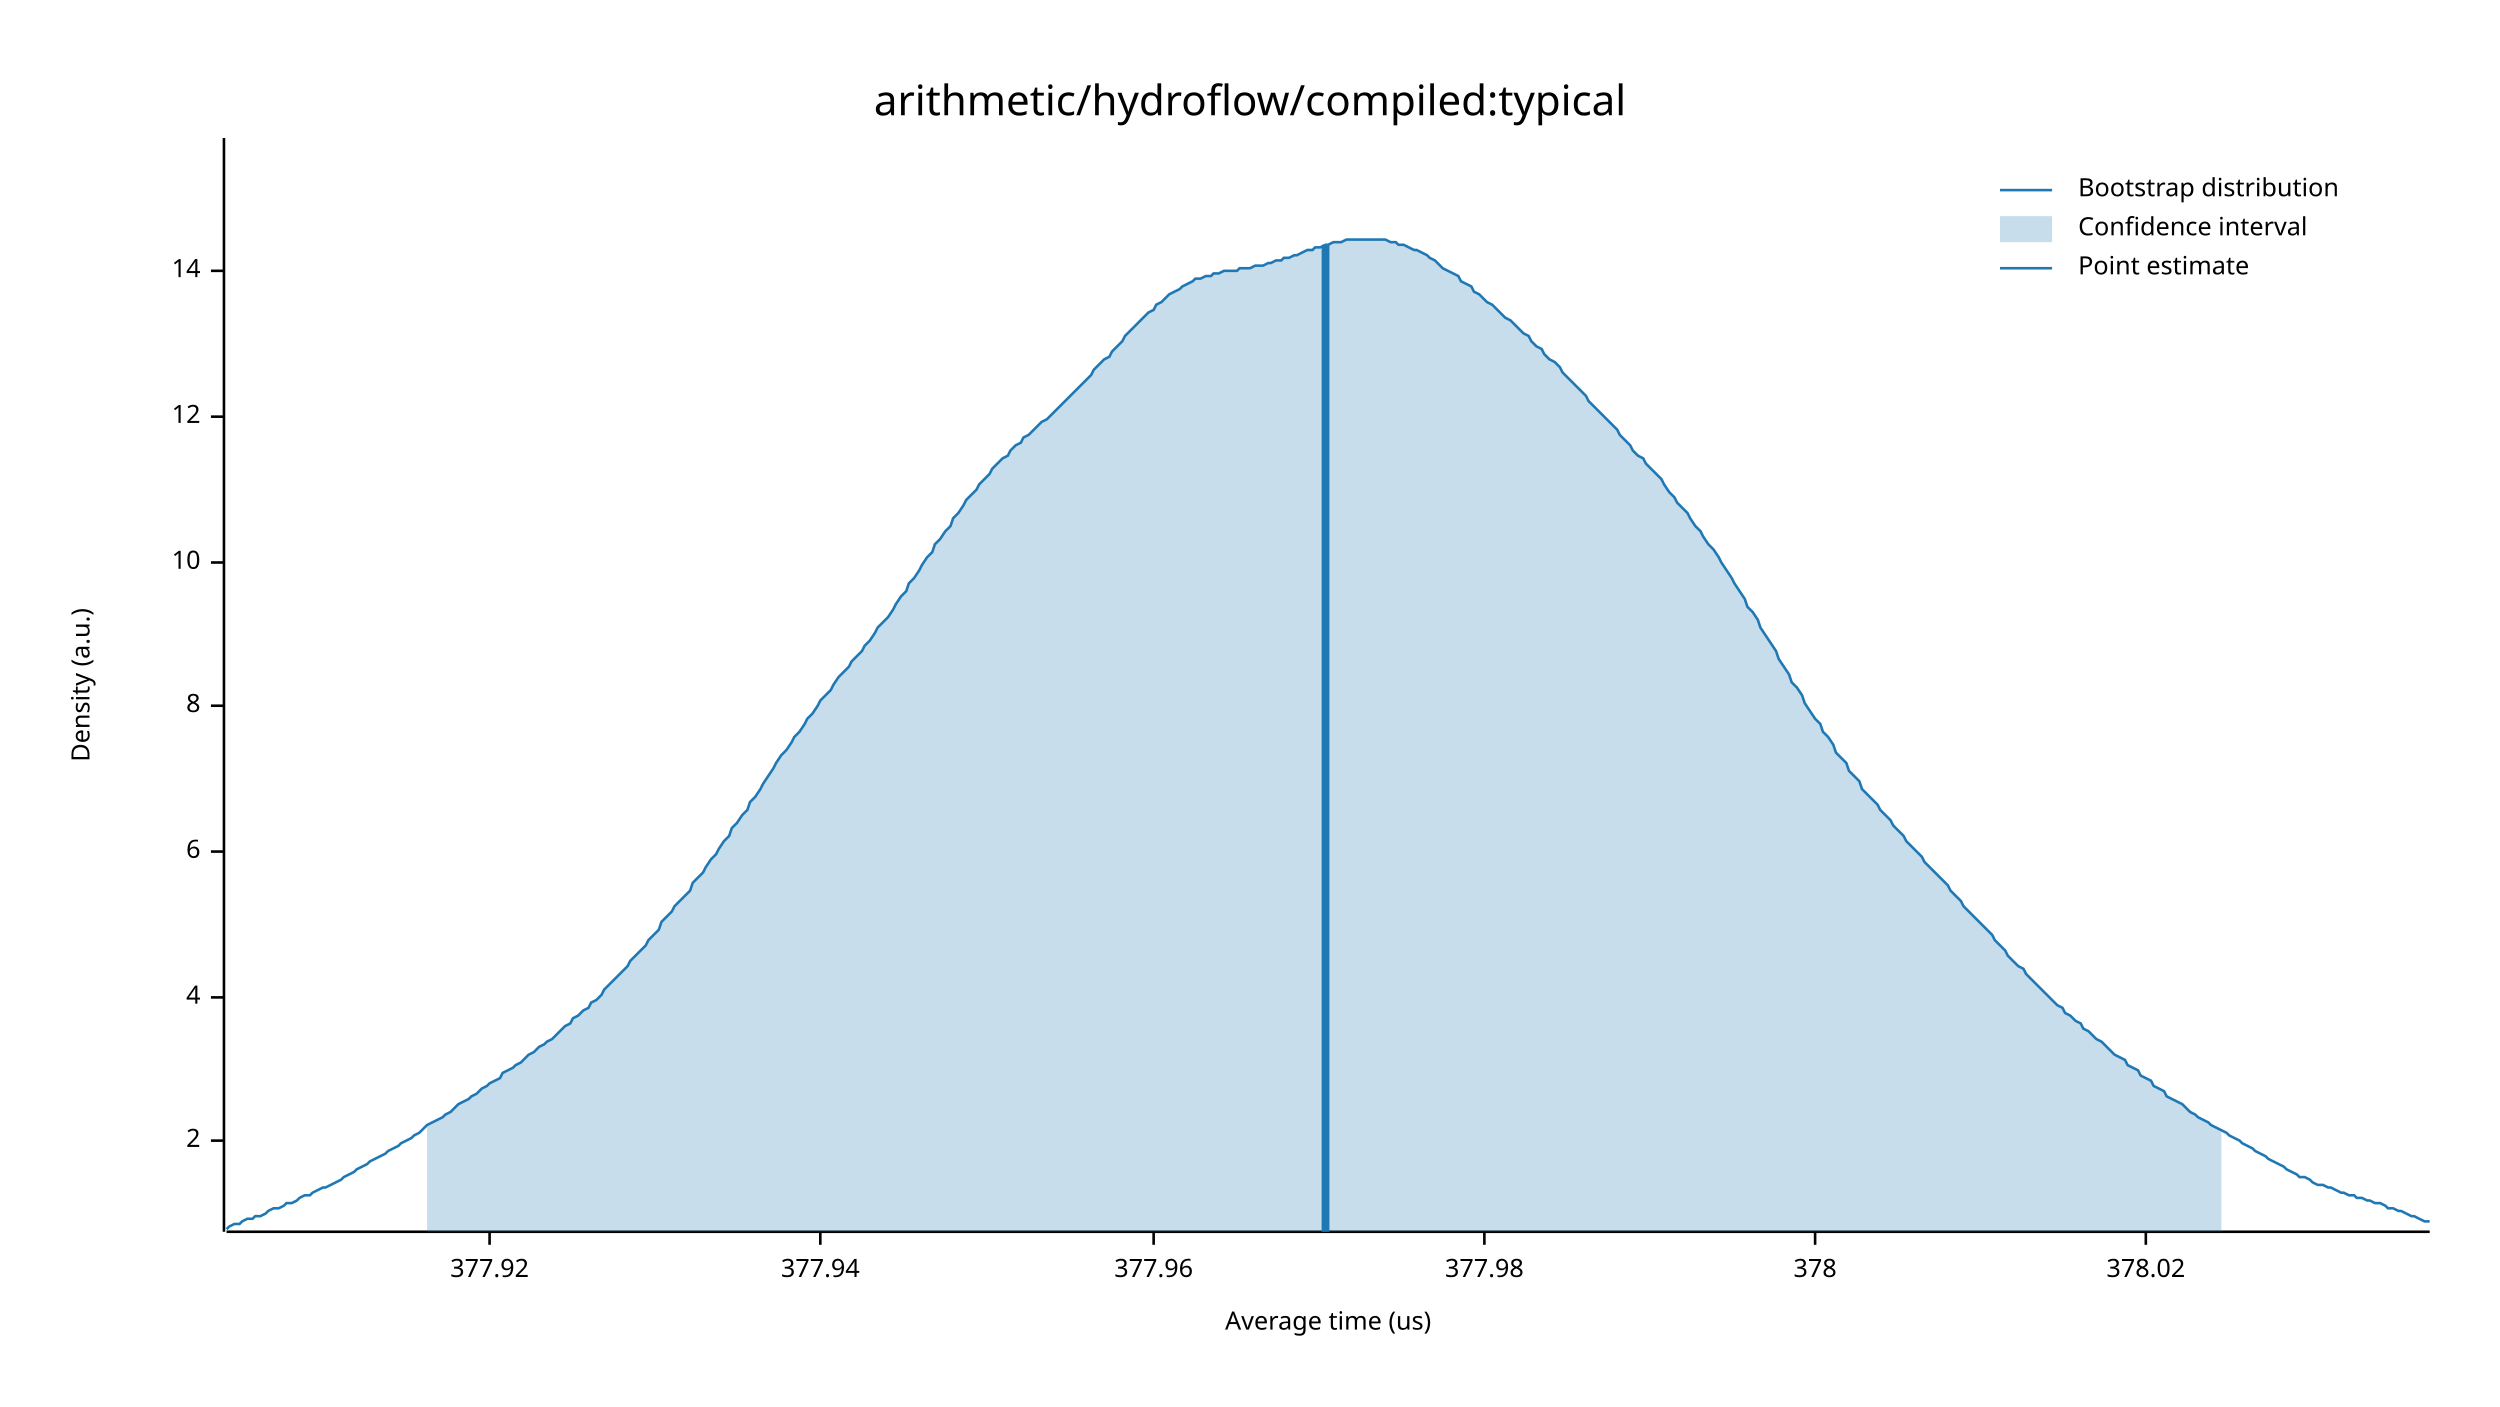
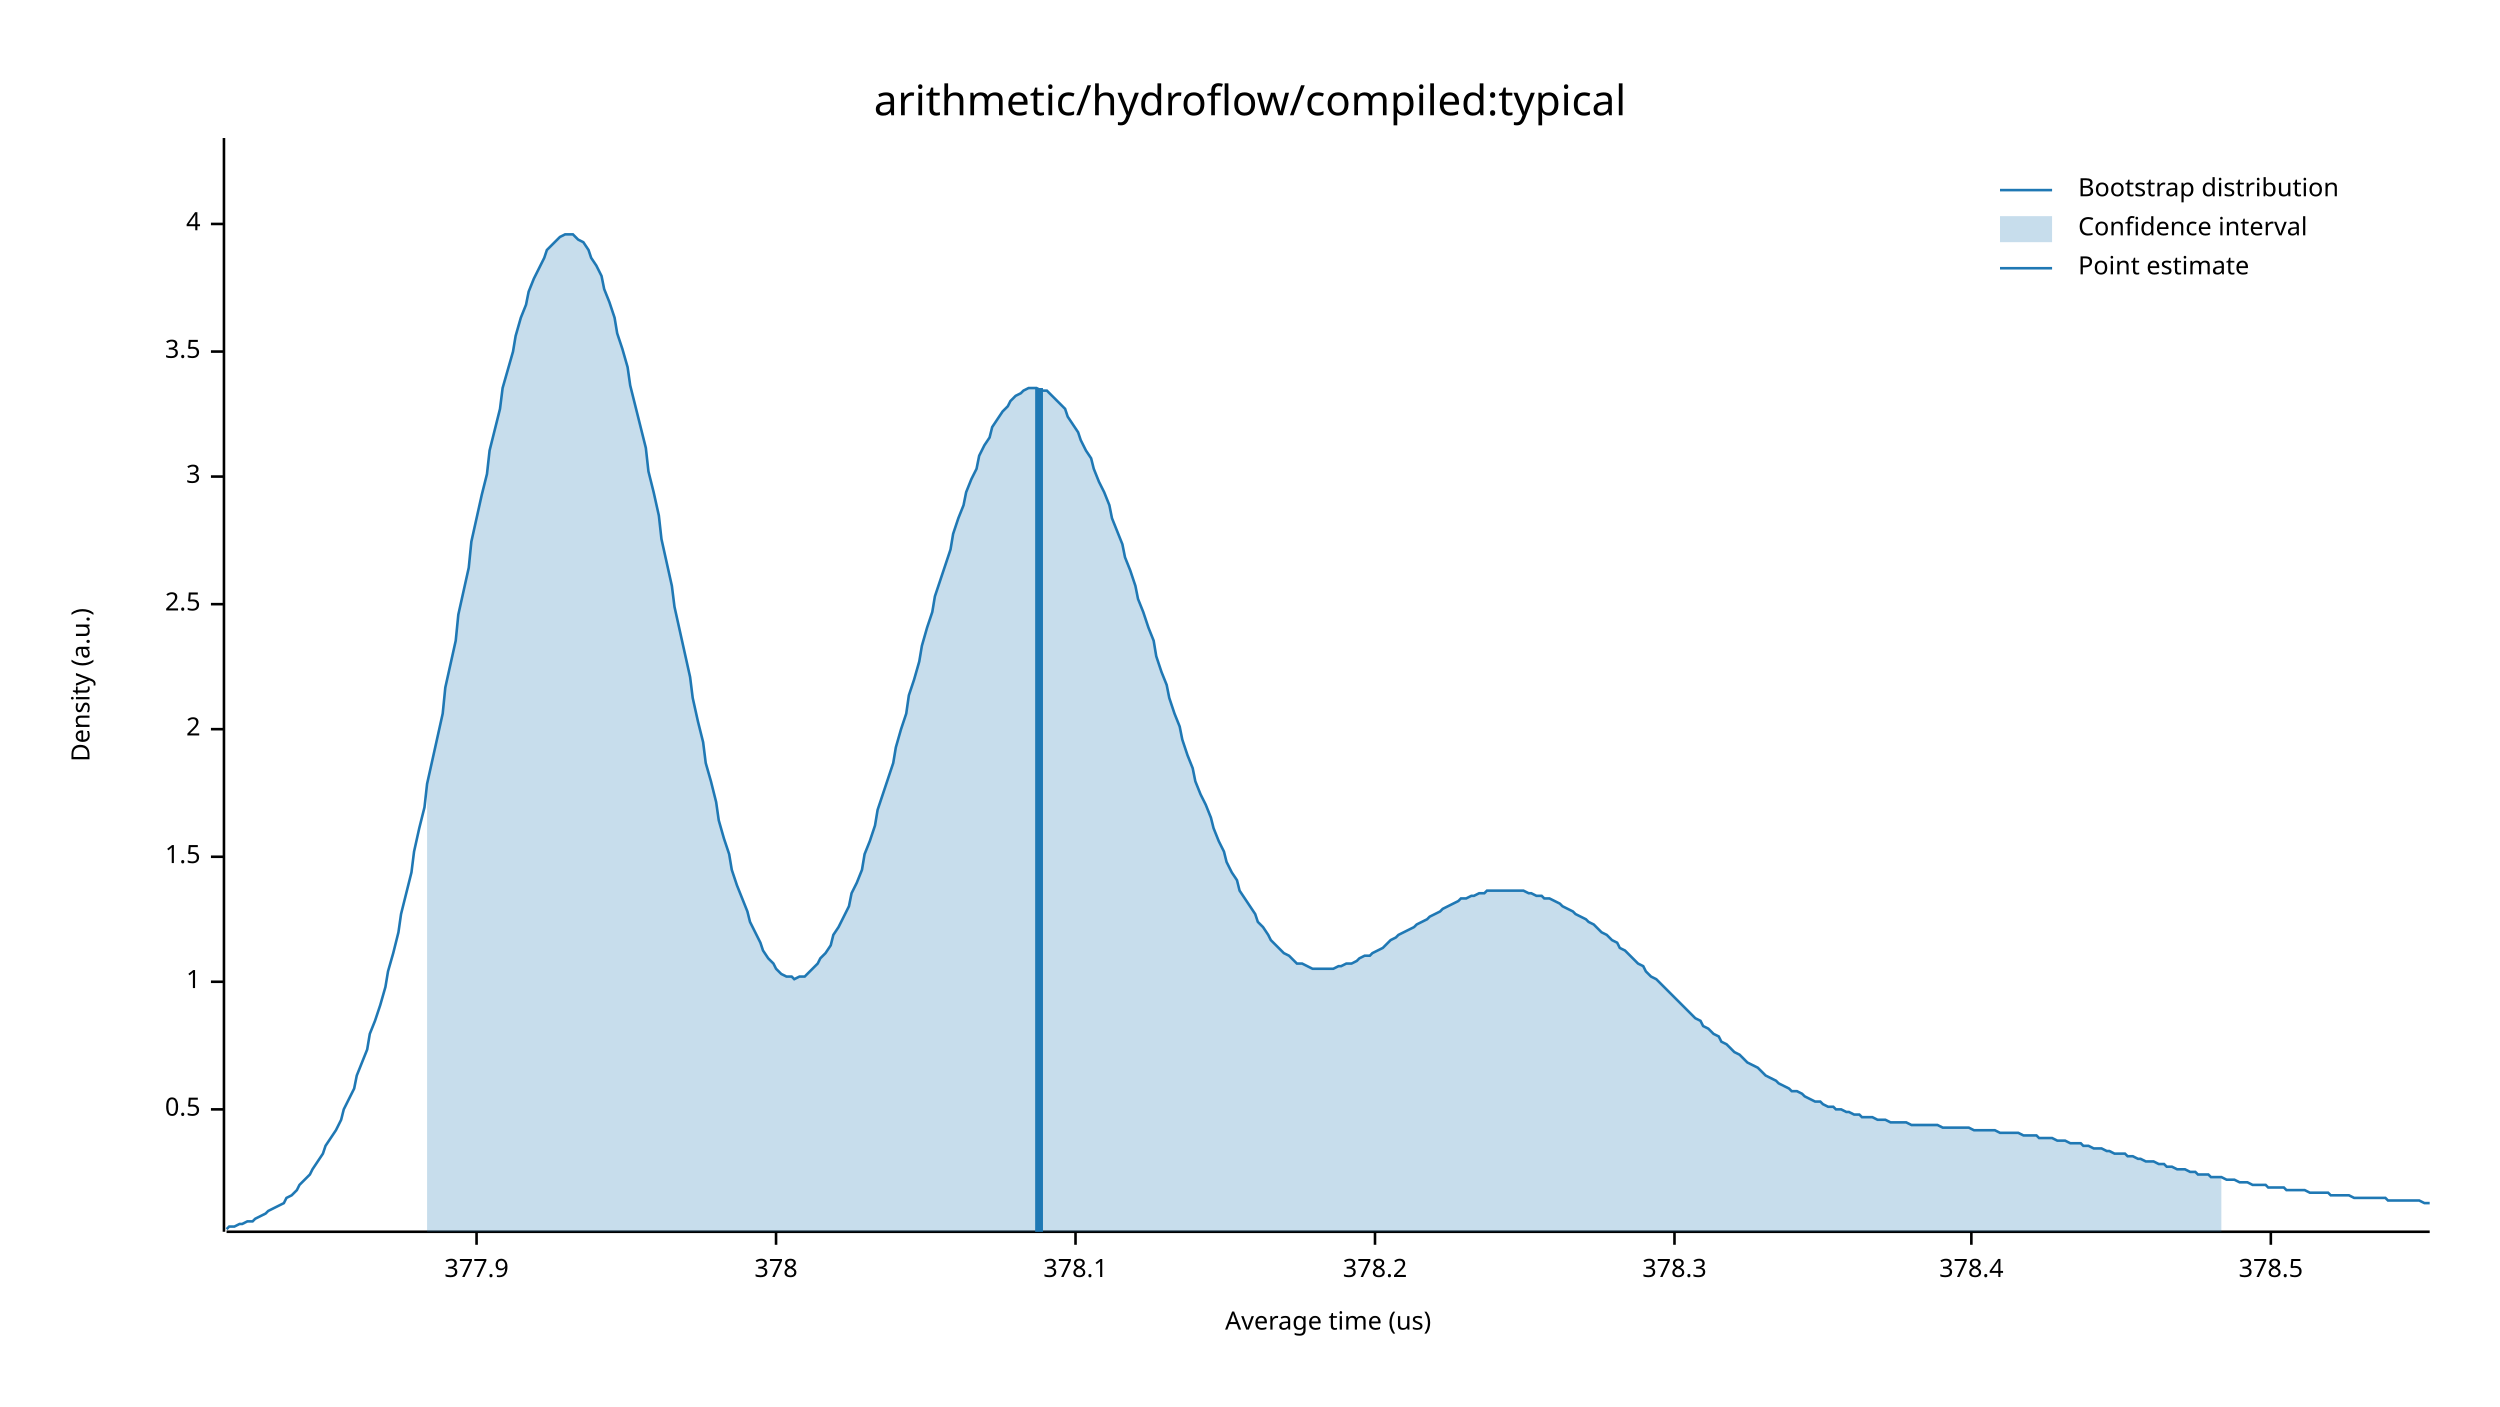
<svg xmlns="http://www.w3.org/2000/svg" width="960" height="540" viewBox="0 0 960 540">
  <text x="480" y="32" dy="0.76em" text-anchor="middle" font-family="sans-serif" font-size="16.129" opacity="1" fill="#000000">
arithmetic/hydroflow/compiled:typical
</text>
  <text x="27" y="263" dy="0.76em" text-anchor="middle" font-family="sans-serif" font-size="9.677" opacity="1" fill="#000000" transform="rotate(270, 27, 263)">
Density (a.u.)
</text>
  <text x="510" y="513" dy="-0.5ex" text-anchor="middle" font-family="sans-serif" font-size="9.677" opacity="1" fill="#000000">
Average time (us)
</text>
  <polyline fill="none" opacity="1" stroke="#000000" stroke-width="1" points="86,53 86,473 " />
-   <text x="77" y="438" dy="0.5ex" text-anchor="end" font-family="sans-serif" font-size="9.677" opacity="1" fill="#000000">
+   <text x="77" y="426" dy="0.5ex" text-anchor="end" font-family="sans-serif" font-size="9.677" opacity="1" fill="#000000">
+ 0.5
+ </text>
+   <polyline fill="none" opacity="1" stroke="#000000" stroke-width="1" points="81,426 86,426 " />
+   <text x="77" y="377" dy="0.5ex" text-anchor="end" font-family="sans-serif" font-size="9.677" opacity="1" fill="#000000">
+ 1
+ </text>
+   <polyline fill="none" opacity="1" stroke="#000000" stroke-width="1" points="81,377 86,377 " />
+   <text x="77" y="329" dy="0.5ex" text-anchor="end" font-family="sans-serif" font-size="9.677" opacity="1" fill="#000000">
+ 1.5
+ </text>
+   <polyline fill="none" opacity="1" stroke="#000000" stroke-width="1" points="81,329 86,329 " />
+   <text x="77" y="280" dy="0.5ex" text-anchor="end" font-family="sans-serif" font-size="9.677" opacity="1" fill="#000000">
2
</text>
-   <polyline fill="none" opacity="1" stroke="#000000" stroke-width="1" points="81,438 86,438 " />
-   <text x="77" y="383" dy="0.5ex" text-anchor="end" font-family="sans-serif" font-size="9.677" opacity="1" fill="#000000">
+   <polyline fill="none" opacity="1" stroke="#000000" stroke-width="1" points="81,280 86,280 " />
+   <text x="77" y="232" dy="0.5ex" text-anchor="end" font-family="sans-serif" font-size="9.677" opacity="1" fill="#000000">
+ 2.5
+ </text>
+   <polyline fill="none" opacity="1" stroke="#000000" stroke-width="1" points="81,232 86,232 " />
+   <text x="77" y="183" dy="0.5ex" text-anchor="end" font-family="sans-serif" font-size="9.677" opacity="1" fill="#000000">
+ 3
+ </text>
+   <polyline fill="none" opacity="1" stroke="#000000" stroke-width="1" points="81,183 86,183 " />
+   <text x="77" y="135" dy="0.5ex" text-anchor="end" font-family="sans-serif" font-size="9.677" opacity="1" fill="#000000">
+ 3.5
+ </text>
+   <polyline fill="none" opacity="1" stroke="#000000" stroke-width="1" points="81,135 86,135 " />
+   <text x="77" y="86" dy="0.5ex" text-anchor="end" font-family="sans-serif" font-size="9.677" opacity="1" fill="#000000">
4
</text>
-   <polyline fill="none" opacity="1" stroke="#000000" stroke-width="1" points="81,383 86,383 " />
-   <text x="77" y="327" dy="0.5ex" text-anchor="end" font-family="sans-serif" font-size="9.677" opacity="1" fill="#000000">
- 6
+   <polyline fill="none" opacity="1" stroke="#000000" stroke-width="1" points="81,86 86,86 " />
+   <polyline fill="none" opacity="1" stroke="#000000" stroke-width="1" points="87,473 933,473 " />
+   <text x="183" y="483" dy="0.76em" text-anchor="middle" font-family="sans-serif" font-size="9.677" opacity="1" fill="#000000">
+ 377.9
</text>
-   <polyline fill="none" opacity="1" stroke="#000000" stroke-width="1" points="81,327 86,327 " />
-   <text x="77" y="271" dy="0.5ex" text-anchor="end" font-family="sans-serif" font-size="9.677" opacity="1" fill="#000000">
- 8
- </text>
-   <polyline fill="none" opacity="1" stroke="#000000" stroke-width="1" points="81,271 86,271 " />
-   <text x="77" y="216" dy="0.5ex" text-anchor="end" font-family="sans-serif" font-size="9.677" opacity="1" fill="#000000">
- 10
- </text>
-   <polyline fill="none" opacity="1" stroke="#000000" stroke-width="1" points="81,216 86,216 " />
-   <text x="77" y="160" dy="0.5ex" text-anchor="end" font-family="sans-serif" font-size="9.677" opacity="1" fill="#000000">
- 12
- </text>
-   <polyline fill="none" opacity="1" stroke="#000000" stroke-width="1" points="81,160 86,160 " />
-   <text x="77" y="104" dy="0.5ex" text-anchor="end" font-family="sans-serif" font-size="9.677" opacity="1" fill="#000000">
- 14
- </text>
-   <polyline fill="none" opacity="1" stroke="#000000" stroke-width="1" points="81,104 86,104 " />
-   <polyline fill="none" opacity="1" stroke="#000000" stroke-width="1" points="87,473 933,473 " />
-   <text x="188" y="483" dy="0.76em" text-anchor="middle" font-family="sans-serif" font-size="9.677" opacity="1" fill="#000000">
- 377.92
- </text>
-   <polyline fill="none" opacity="1" stroke="#000000" stroke-width="1" points="188,473 188,478 " />
-   <text x="315" y="483" dy="0.76em" text-anchor="middle" font-family="sans-serif" font-size="9.677" opacity="1" fill="#000000">
- 377.94
- </text>
-   <polyline fill="none" opacity="1" stroke="#000000" stroke-width="1" points="315,473 315,478 " />
-   <text x="443" y="483" dy="0.76em" text-anchor="middle" font-family="sans-serif" font-size="9.677" opacity="1" fill="#000000">
- 377.96
- </text>
-   <polyline fill="none" opacity="1" stroke="#000000" stroke-width="1" points="443,473 443,478 " />
-   <text x="570" y="483" dy="0.76em" text-anchor="middle" font-family="sans-serif" font-size="9.677" opacity="1" fill="#000000">
- 377.98
- </text>
-   <polyline fill="none" opacity="1" stroke="#000000" stroke-width="1" points="570,473 570,478 " />
-   <text x="697" y="483" dy="0.76em" text-anchor="middle" font-family="sans-serif" font-size="9.677" opacity="1" fill="#000000">
+   <polyline fill="none" opacity="1" stroke="#000000" stroke-width="1" points="183,473 183,478 " />
+   <text x="298" y="483" dy="0.76em" text-anchor="middle" font-family="sans-serif" font-size="9.677" opacity="1" fill="#000000">
378
</text>
-   <polyline fill="none" opacity="1" stroke="#000000" stroke-width="1" points="697,473 697,478 " />
-   <text x="824" y="483" dy="0.76em" text-anchor="middle" font-family="sans-serif" font-size="9.677" opacity="1" fill="#000000">
- 378.02
+   <polyline fill="none" opacity="1" stroke="#000000" stroke-width="1" points="298,473 298,478 " />
+   <text x="413" y="483" dy="0.76em" text-anchor="middle" font-family="sans-serif" font-size="9.677" opacity="1" fill="#000000">
+ 378.1
</text>
-   <polyline fill="none" opacity="1" stroke="#000000" stroke-width="1" points="824,473 824,478 " />
-   <polyline fill="none" opacity="1" stroke="#1F78B4" stroke-width="1" points="87,472 88,471 90,470 92,470 93,469 95,468 97,468 98,467 100,467 102,466 103,465 105,464 107,464 109,463 110,462 112,462 114,461 115,460 117,459 119,459 120,458 122,457 124,456 125,456 127,455 129,454 131,453 132,452 134,451 136,450 137,449 139,448 141,447 142,446 144,445 146,444 148,443 149,442 151,441 153,440 154,439 156,438 158,437 159,436 161,435 163,433 164,432 166,431 168,430 170,429 171,428 173,427 175,425 176,424 178,423 180,422 181,421 183,420 185,418 187,417 188,416 190,415 192,414 193,412 195,411 197,410 198,409 200,408 202,406 203,405 205,404 207,402 209,401 210,400 212,399 214,397 215,396 217,394 219,393 220,391 222,390 224,388 226,387 227,385 229,384 231,382 232,380 234,378 236,376 237,375 239,373 241,371 242,369 244,367 246,365 248,363 249,361 251,359 253,357 254,354 256,352 258,350 259,348 261,346 263,344 265,342 266,339 268,337 270,335 271,333 273,330 275,328 276,326 278,323 280,321 281,318 283,316 285,313 287,311 288,308 290,306 292,303 293,301 295,298 297,295 298,293 300,290 302,288 304,285 305,283 307,281 309,278 310,276 312,274 314,271 315,269 317,267 319,265 320,263 322,260 324,258 326,256 327,254 329,252 331,250 332,248 334,246 336,243 337,241 339,239 341,237 343,234 344,232 346,229 348,227 349,224 351,222 353,219 354,217 356,214 358,212 359,209 361,207 363,204 365,202 366,199 368,197 370,194 371,192 373,190 375,188 376,186 378,184 380,182 381,180 383,178 385,176 387,175 388,173 390,171 392,170 393,168 395,167 397,165 398,164 400,162 402,161 404,159 405,158 407,156 409,154 410,153 412,151 414,149 415,148 417,146 419,144 420,142 422,140 424,138 426,137 427,135 429,133 431,131 432,129 434,127 436,125 437,124 439,122 441,120 443,119 444,117 446,116 448,114 449,113 451,112 453,111 454,110 456,109 458,108 459,107 461,107 463,106 465,106 466,105 468,105 470,104 471,104 473,104 475,104 476,103 478,103 480,103 482,102 483,102 485,102 487,101 488,101 490,100 492,100 493,99 495,99 497,98 498,98 500,97 502,96 504,96 505,95 507,95 509,94 510,94 512,93 514,93 515,93 517,92 519,92 521,92 522,92 524,92 526,92 527,92 529,92 531,92 532,92 534,93 536,93 537,94 539,94 541,95 543,96 544,96 546,97 548,98 549,99 551,100 553,102 554,103 556,104 558,105 560,106 561,108 563,109 565,110 566,112 568,113 570,115 571,116 573,117 575,119 576,120 578,122 580,123 582,125 583,126 585,128 587,129 588,131 590,133 592,134 593,136 595,138 597,139 599,141 600,143 602,145 604,147 605,148 607,150 609,152 610,154 612,156 614,158 615,159 617,161 619,163 621,165 622,167 624,169 626,171 627,173 629,175 631,176 632,178 634,180 636,182 638,184 639,186 641,189 643,191 644,193 646,195 648,197 649,199 651,202 653,204 654,206 656,209 658,211 660,214 661,216 663,219 665,222 666,224 668,227 670,230 671,233 673,235 675,238 676,241 678,244 680,247 682,250 683,253 685,256 687,259 688,262 690,264 692,267 693,270 695,273 697,276 699,278 700,281 702,283 704,286 705,289 707,291 709,293 710,296 712,298 714,300 715,303 717,305 719,307 721,309 722,311 724,313 726,315 727,317 729,319 731,321 732,323 734,325 736,327 738,329 739,331 741,333 743,335 744,336 746,338 748,340 749,342 751,344 753,346 754,348 756,350 758,352 760,354 761,355 763,357 765,359 766,361 768,363 770,365 771,367 773,369 775,371 777,372 778,374 780,376 782,378 783,379 785,381 787,383 788,384 790,386 792,387 793,389 795,390 797,392 799,393 800,395 802,396 804,398 805,399 807,400 809,402 810,403 812,405 814,406 816,407 817,409 819,410 821,411 822,413 824,414 826,415 827,417 829,418 831,419 832,421 834,422 836,423 838,424 839,425 841,427 843,428 844,429 846,430 848,431 849,432 851,433 853,434 855,435 856,436 858,437 860,438 861,439 863,440 865,441 866,442 868,443 870,444 871,445 873,446 875,447 877,448 878,449 880,450 882,451 883,452 885,452 887,453 888,454 890,455 892,455 894,456 895,456 897,457 899,458 900,458 902,459 904,459 905,460 907,460 909,461 910,461 912,462 914,462 916,463 917,464 919,464 921,465 922,465 924,466 926,467 927,467 929,468 931,469 933,469 " />
-   <polygon opacity="0.25" fill="#1F78B4" points="164,432 166,431 168,430 170,429 171,428 173,427 175,425 176,424 178,423 180,422 181,421 183,420 185,418 187,417 188,416 190,415 192,414 193,412 195,411 197,410 198,409 200,408 202,406 203,405 205,404 207,402 209,401 210,400 212,399 214,397 215,396 217,394 219,393 220,391 222,390 224,388 226,387 227,385 229,384 231,382 232,380 234,378 236,376 237,375 239,373 241,371 242,369 244,367 246,365 248,363 249,361 251,359 253,357 254,354 256,352 258,350 259,348 261,346 263,344 265,342 266,339 268,337 270,335 271,333 273,330 275,328 276,326 278,323 280,321 281,318 283,316 285,313 287,311 288,308 290,306 292,303 293,301 295,298 297,295 298,293 300,290 302,288 304,285 305,283 307,281 309,278 310,276 312,274 314,271 315,269 317,267 319,265 320,263 322,260 324,258 326,256 327,254 329,252 331,250 332,248 334,246 336,243 337,241 339,239 341,237 343,234 344,232 346,229 348,227 349,224 351,222 353,219 354,217 356,214 358,212 359,209 361,207 363,204 365,202 366,199 368,197 370,194 371,192 373,190 375,188 376,186 378,184 380,182 381,180 383,178 385,176 387,175 388,173 390,171 392,170 393,168 395,167 397,165 398,164 400,162 402,161 404,159 405,158 407,156 409,154 410,153 412,151 414,149 415,148 417,146 419,144 420,142 422,140 424,138 426,137 427,135 429,133 431,131 432,129 434,127 436,125 437,124 439,122 441,120 443,119 444,117 446,116 448,114 449,113 451,112 453,111 454,110 456,109 458,108 459,107 461,107 463,106 465,106 466,105 468,105 470,104 471,104 473,104 475,104 476,103 478,103 480,103 482,102 483,102 485,102 487,101 488,101 490,100 492,100 493,99 495,99 497,98 498,98 500,97 502,96 504,96 505,95 507,95 509,94 510,94 512,93 514,93 515,93 517,92 519,92 521,92 522,92 524,92 526,92 527,92 529,92 531,92 532,92 534,93 536,93 537,94 539,94 541,95 543,96 544,96 546,97 548,98 549,99 551,100 553,102 554,103 556,104 558,105 560,106 561,108 563,109 565,110 566,112 568,113 570,115 571,116 573,117 575,119 576,120 578,122 580,123 582,125 583,126 585,128 587,129 588,131 590,133 592,134 593,136 595,138 597,139 599,141 600,143 602,145 604,147 605,148 607,150 609,152 610,154 612,156 614,158 615,159 617,161 619,163 621,165 622,167 624,169 626,171 627,173 629,175 631,176 632,178 634,180 636,182 638,184 639,186 641,189 643,191 644,193 646,195 648,197 649,199 651,202 653,204 654,206 656,209 658,211 660,214 661,216 663,219 665,222 666,224 668,227 670,230 671,233 673,235 675,238 676,241 678,244 680,247 682,250 683,253 685,256 687,259 688,262 690,264 692,267 693,270 695,273 697,276 699,278 700,281 702,283 704,286 705,289 707,291 709,293 710,296 712,298 714,300 715,303 717,305 719,307 721,309 722,311 724,313 726,315 727,317 729,319 731,321 732,323 734,325 736,327 738,329 739,331 741,333 743,335 744,336 746,338 748,340 749,342 751,344 753,346 754,348 756,350 758,352 760,354 761,355 763,357 765,359 766,361 768,363 770,365 771,367 773,369 775,371 777,372 778,374 780,376 782,378 783,379 785,381 787,383 788,384 790,386 792,387 793,389 795,390 797,392 799,393 800,395 802,396 804,398 805,399 807,400 809,402 810,403 812,405 814,406 816,407 817,409 819,410 821,411 822,413 824,414 826,415 827,417 829,418 831,419 832,421 834,422 836,423 838,424 839,425 841,427 843,428 844,429 846,430 848,431 849,432 851,433 853,434 853,473 164,473 " />
-   <polyline fill="none" opacity="1" stroke="#1F78B4" stroke-width="3" points="509,473 509,94 " />
+   <polyline fill="none" opacity="1" stroke="#000000" stroke-width="1" points="413,473 413,478 " />
+   <text x="528" y="483" dy="0.76em" text-anchor="middle" font-family="sans-serif" font-size="9.677" opacity="1" fill="#000000">
+ 378.2
+ </text>
+   <polyline fill="none" opacity="1" stroke="#000000" stroke-width="1" points="528,473 528,478 " />
+   <text x="643" y="483" dy="0.76em" text-anchor="middle" font-family="sans-serif" font-size="9.677" opacity="1" fill="#000000">
+ 378.3
+ </text>
+   <polyline fill="none" opacity="1" stroke="#000000" stroke-width="1" points="643,473 643,478 " />
+   <text x="757" y="483" dy="0.76em" text-anchor="middle" font-family="sans-serif" font-size="9.677" opacity="1" fill="#000000">
+ 378.4
+ </text>
+   <polyline fill="none" opacity="1" stroke="#000000" stroke-width="1" points="757,473 757,478 " />
+   <text x="872" y="483" dy="0.76em" text-anchor="middle" font-family="sans-serif" font-size="9.677" opacity="1" fill="#000000">
+ 378.5
+ </text>
+   <polyline fill="none" opacity="1" stroke="#000000" stroke-width="1" points="872,473 872,478 " />
+   <polyline fill="none" opacity="1" stroke="#1F78B4" stroke-width="1" points="87,472 88,471 90,471 92,470 93,470 95,469 97,469 98,468 100,467 102,466 103,465 105,464 107,463 109,462 110,460 112,459 114,457 115,455 117,453 119,451 120,449 122,446 124,443 125,440 127,437 129,434 131,430 132,426 134,422 136,418 137,413 139,408 141,403 142,397 144,392 146,386 148,379 149,373 151,366 153,358 154,351 156,343 158,335 159,327 161,318 163,310 164,301 166,292 168,283 170,274 171,264 173,255 175,246 176,236 178,227 180,218 181,208 183,199 185,190 187,182 188,173 190,165 192,157 193,149 195,142 197,135 198,129 200,122 202,117 203,112 205,107 207,103 209,99 210,96 212,94 214,92 215,91 217,90 219,90 220,90 222,92 224,93 226,96 227,99 229,102 231,106 232,111 234,116 236,122 237,128 239,134 241,141 242,148 244,156 246,164 248,172 249,181 251,189 253,198 254,207 256,216 258,225 259,233 261,242 263,251 265,260 266,268 268,277 270,285 271,293 273,300 275,308 276,315 278,322 280,328 281,334 283,340 285,345 287,350 288,354 290,358 292,362 293,365 295,368 297,370 298,372 300,374 302,375 304,375 305,376 307,375 309,375 310,374 312,372 314,370 315,368 317,366 319,363 320,359 322,356 324,352 326,348 327,343 329,339 331,334 332,328 334,323 336,317 337,311 339,305 341,299 343,293 344,287 346,280 348,274 349,267 351,261 353,254 354,248 356,241 358,235 359,229 361,223 363,217 365,211 366,205 368,199 370,194 371,189 373,184 375,180 376,175 378,171 380,168 381,164 383,161 385,158 387,156 388,154 390,152 392,151 393,150 395,149 397,149 398,149 400,150 402,150 404,152 405,153 407,155 409,157 410,160 412,163 414,166 415,169 417,173 419,176 420,180 422,185 424,189 426,194 427,199 429,204 431,209 432,214 434,219 436,225 437,230 439,235 441,241 443,246 444,252 446,258 448,263 449,268 451,274 453,279 454,284 456,290 458,295 459,300 461,305 463,309 465,314 466,318 468,323 470,327 471,331 473,335 475,338 476,342 478,345 480,348 482,351 483,354 485,356 487,359 488,361 490,363 492,365 493,366 495,367 497,369 498,370 500,370 502,371 504,372 505,372 507,372 509,372 510,372 512,372 514,371 515,371 517,370 519,370 521,369 522,368 524,367 526,367 527,366 529,365 531,364 532,363 534,361 536,360 537,359 539,358 541,357 543,356 544,355 546,354 548,353 549,352 551,351 553,350 554,349 556,348 558,347 560,346 561,345 563,345 565,344 566,344 568,343 570,343 571,342 573,342 575,342 576,342 578,342 580,342 582,342 583,342 585,342 587,343 588,343 590,344 592,344 593,345 595,345 597,346 599,347 600,348 602,349 604,350 605,351 607,352 609,353 610,354 612,355 614,357 615,358 617,359 619,361 621,362 622,364 624,365 626,367 627,368 629,370 631,371 632,373 634,375 636,376 638,378 639,379 641,381 643,383 644,384 646,386 648,388 649,389 651,391 653,392 654,394 656,395 658,397 660,398 661,400 663,401 665,403 666,404 668,405 670,407 671,408 673,409 675,410 676,411 678,413 680,414 682,415 683,416 685,417 687,418 688,419 690,419 692,420 693,421 695,422 697,423 699,423 700,424 702,425 704,425 705,426 707,426 709,427 710,427 712,428 714,428 715,429 717,429 719,429 721,430 722,430 724,430 726,431 727,431 729,431 731,431 732,431 734,432 736,432 738,432 739,432 741,432 743,432 744,432 746,433 748,433 749,433 751,433 753,433 754,433 756,433 758,434 760,434 761,434 763,434 765,434 766,434 768,435 770,435 771,435 773,435 775,435 777,436 778,436 780,436 782,436 783,437 785,437 787,437 788,437 790,438 792,438 793,438 795,439 797,439 799,439 800,440 802,440 804,441 805,441 807,441 809,442 810,442 812,443 814,443 816,443 817,444 819,444 821,445 822,445 824,446 826,446 827,446 829,447 831,447 832,448 834,448 836,449 838,449 839,449 841,450 843,450 844,451 846,451 848,451 849,452 851,452 853,452 855,453 856,453 858,453 860,454 861,454 863,454 865,455 866,455 868,455 870,455 871,456 873,456 875,456 877,456 878,457 880,457 882,457 883,457 885,457 887,458 888,458 890,458 892,458 894,458 895,459 897,459 899,459 900,459 902,459 904,460 905,460 907,460 909,460 910,460 912,460 914,460 916,460 917,461 919,461 921,461 922,461 924,461 926,461 927,461 929,461 931,462 933,462 " />
+   <polygon opacity="0.25" fill="#1F78B4" points="164,301 166,292 168,283 170,274 171,264 173,255 175,246 176,236 178,227 180,218 181,208 183,199 185,190 187,182 188,173 190,165 192,157 193,149 195,142 197,135 198,129 200,122 202,117 203,112 205,107 207,103 209,99 210,96 212,94 214,92 215,91 217,90 219,90 220,90 222,92 224,93 226,96 227,99 229,102 231,106 232,111 234,116 236,122 237,128 239,134 241,141 242,148 244,156 246,164 248,172 249,181 251,189 253,198 254,207 256,216 258,225 259,233 261,242 263,251 265,260 266,268 268,277 270,285 271,293 273,300 275,308 276,315 278,322 280,328 281,334 283,340 285,345 287,350 288,354 290,358 292,362 293,365 295,368 297,370 298,372 300,374 302,375 304,375 305,376 307,375 309,375 310,374 312,372 314,370 315,368 317,366 319,363 320,359 322,356 324,352 326,348 327,343 329,339 331,334 332,328 334,323 336,317 337,311 339,305 341,299 343,293 344,287 346,280 348,274 349,267 351,261 353,254 354,248 356,241 358,235 359,229 361,223 363,217 365,211 366,205 368,199 370,194 371,189 373,184 375,180 376,175 378,171 380,168 381,164 383,161 385,158 387,156 388,154 390,152 392,151 393,150 395,149 397,149 398,149 400,150 402,150 404,152 405,153 407,155 409,157 410,160 412,163 414,166 415,169 417,173 419,176 420,180 422,185 424,189 426,194 427,199 429,204 431,209 432,214 434,219 436,225 437,230 439,235 441,241 443,246 444,252 446,258 448,263 449,268 451,274 453,279 454,284 456,290 458,295 459,300 461,305 463,309 465,314 466,318 468,323 470,327 471,331 473,335 475,338 476,342 478,345 480,348 482,351 483,354 485,356 487,359 488,361 490,363 492,365 493,366 495,367 497,369 498,370 500,370 502,371 504,372 505,372 507,372 509,372 510,372 512,372 514,371 515,371 517,370 519,370 521,369 522,368 524,367 526,367 527,366 529,365 531,364 532,363 534,361 536,360 537,359 539,358 541,357 543,356 544,355 546,354 548,353 549,352 551,351 553,350 554,349 556,348 558,347 560,346 561,345 563,345 565,344 566,344 568,343 570,343 571,342 573,342 575,342 576,342 578,342 580,342 582,342 583,342 585,342 587,343 588,343 590,344 592,344 593,345 595,345 597,346 599,347 600,348 602,349 604,350 605,351 607,352 609,353 610,354 612,355 614,357 615,358 617,359 619,361 621,362 622,364 624,365 626,367 627,368 629,370 631,371 632,373 634,375 636,376 638,378 639,379 641,381 643,383 644,384 646,386 648,388 649,389 651,391 653,392 654,394 656,395 658,397 660,398 661,400 663,401 665,403 666,404 668,405 670,407 671,408 673,409 675,410 676,411 678,413 680,414 682,415 683,416 685,417 687,418 688,419 690,419 692,420 693,421 695,422 697,423 699,423 700,424 702,425 704,425 705,426 707,426 709,427 710,427 712,428 714,428 715,429 717,429 719,429 721,430 722,430 724,430 726,431 727,431 729,431 731,431 732,431 734,432 736,432 738,432 739,432 741,432 743,432 744,432 746,433 748,433 749,433 751,433 753,433 754,433 756,433 758,434 760,434 761,434 763,434 765,434 766,434 768,435 770,435 771,435 773,435 775,435 777,436 778,436 780,436 782,436 783,437 785,437 787,437 788,437 790,438 792,438 793,438 795,439 797,439 799,439 800,440 802,440 804,441 805,441 807,441 809,442 810,442 812,443 814,443 816,443 817,444 819,444 821,445 822,445 824,446 826,446 827,446 829,447 831,447 832,448 834,448 836,449 838,449 839,449 841,450 843,450 844,451 846,451 848,451 849,452 851,452 853,452 853,473 164,473 " />
+   <polyline fill="none" opacity="1" stroke="#1F78B4" stroke-width="3" points="399,473 399,149 " />
  <text x="798" y="68" dy="0.76em" text-anchor="start" font-family="sans-serif" font-size="9.677" opacity="1" fill="#000000">
Bootstrap distribution
</text>
  <text x="798" y="83" dy="0.76em" text-anchor="start" font-family="sans-serif" font-size="9.677" opacity="1" fill="#000000">
Confidence interval
</text>
  <text x="798" y="98" dy="0.76em" text-anchor="start" font-family="sans-serif" font-size="9.677" opacity="1" fill="#000000">
Point estimate
</text>
  <polyline fill="none" opacity="1" stroke="#1F78B4" stroke-width="1" points="768,73 788,73 " />
  <rect x="768" y="83" width="20" height="10" opacity="0.25" fill="#1F78B4" stroke="none" />
  <polyline fill="none" opacity="1" stroke="#1F78B4" stroke-width="1" points="768,103 788,103 " />
</svg>
